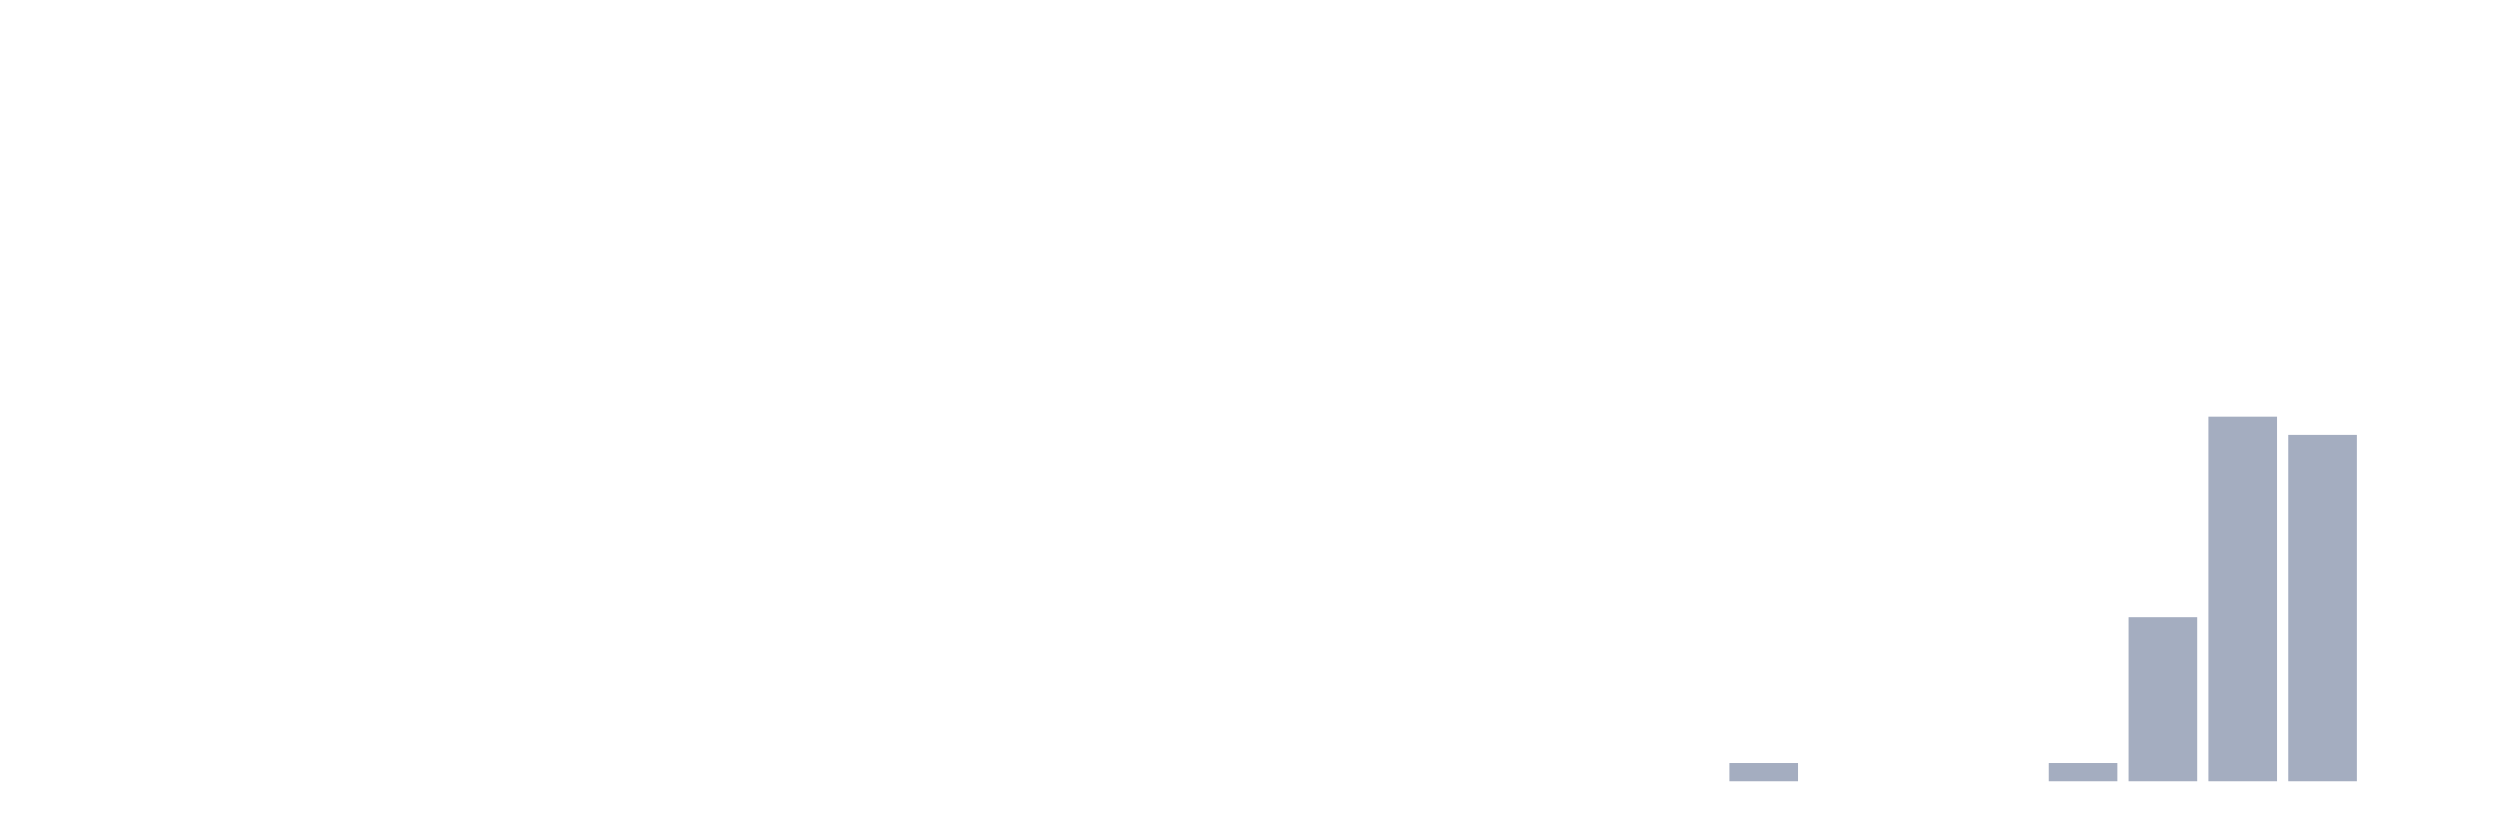
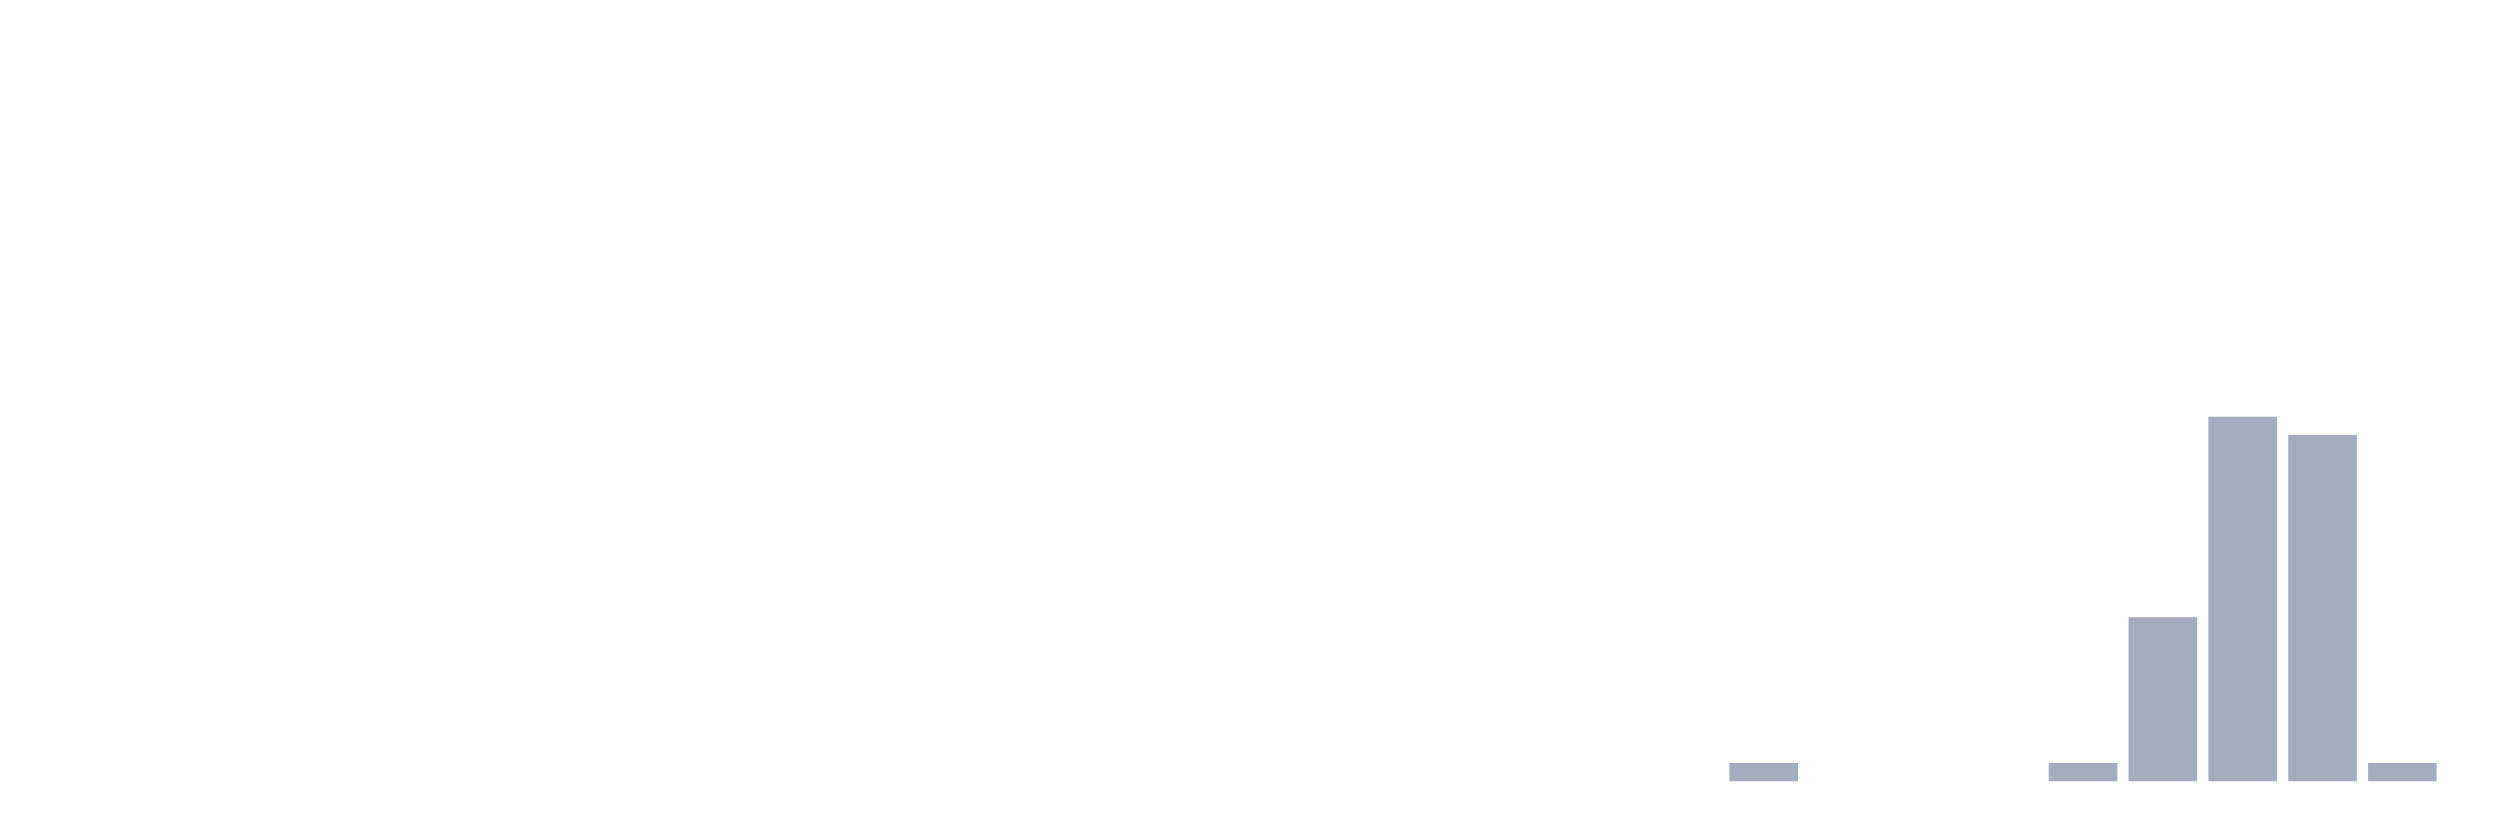
<svg xmlns="http://www.w3.org/2000/svg" viewBox="0 0 480 160">
  <g transform="translate(10,10)">
    <rect class="bar" x="0.153" width="13.175" y="140" height="0" fill="rgb(164,173,192)" />
    <rect class="bar" x="15.482" width="13.175" y="140" height="0" fill="rgb(164,173,192)" />
    <rect class="bar" x="30.81" width="13.175" y="140" height="0" fill="rgb(164,173,192)" />
    <rect class="bar" x="46.138" width="13.175" y="140" height="0" fill="rgb(164,173,192)" />
    <rect class="bar" x="61.466" width="13.175" y="140" height="0" fill="rgb(164,173,192)" />
    <rect class="bar" x="76.794" width="13.175" y="140" height="0" fill="rgb(164,173,192)" />
    <rect class="bar" x="92.123" width="13.175" y="140" height="0" fill="rgb(164,173,192)" />
    <rect class="bar" x="107.451" width="13.175" y="140" height="0" fill="rgb(164,173,192)" />
    <rect class="bar" x="122.779" width="13.175" y="140" height="0" fill="rgb(164,173,192)" />
    <rect class="bar" x="138.107" width="13.175" y="140" height="0" fill="rgb(164,173,192)" />
    <rect class="bar" x="153.436" width="13.175" y="140" height="0" fill="rgb(164,173,192)" />
    <rect class="bar" x="168.764" width="13.175" y="140" height="0" fill="rgb(164,173,192)" />
    <rect class="bar" x="184.092" width="13.175" y="140" height="0" fill="rgb(164,173,192)" />
    <rect class="bar" x="199.42" width="13.175" y="140" height="0" fill="rgb(164,173,192)" />
    <rect class="bar" x="214.748" width="13.175" y="140" height="0" fill="rgb(164,173,192)" />
    <rect class="bar" x="230.077" width="13.175" y="140" height="0" fill="rgb(164,173,192)" />
    <rect class="bar" x="245.405" width="13.175" y="140" height="0" fill="rgb(164,173,192)" />
    <rect class="bar" x="260.733" width="13.175" y="140" height="0" fill="rgb(164,173,192)" />
    <rect class="bar" x="276.061" width="13.175" y="140" height="0" fill="rgb(164,173,192)" />
    <rect class="bar" x="291.39" width="13.175" y="140" height="0" fill="rgb(164,173,192)" />
    <rect class="bar" x="306.718" width="13.175" y="140" height="0" fill="rgb(164,173,192)" />
    <rect class="bar" x="322.046" width="13.175" y="136.5" height="3.5" fill="rgb(164,173,192)" />
    <rect class="bar" x="337.374" width="13.175" y="140" height="0" fill="rgb(164,173,192)" />
    <rect class="bar" x="352.702" width="13.175" y="140" height="0" fill="rgb(164,173,192)" />
    <rect class="bar" x="368.031" width="13.175" y="140" height="0" fill="rgb(164,173,192)" />
    <rect class="bar" x="383.359" width="13.175" y="136.5" height="3.5" fill="rgb(164,173,192)" />
    <rect class="bar" x="398.687" width="13.175" y="108.5" height="31.5" fill="rgb(164,173,192)" />
    <rect class="bar" x="414.015" width="13.175" y="70" height="70" fill="rgb(164,173,192)" />
    <rect class="bar" x="429.344" width="13.175" y="73.5" height="66.5" fill="rgb(164,173,192)" />
-     <rect class="bar" x="444.672" width="13.175" y="140" height="0" fill="rgb(164,173,192)" />
+     <rect class="bar" x="444.672" width="13.175" y="136.5" height="3.5" fill="rgb(164,173,192)" />
  </g>
</svg>
